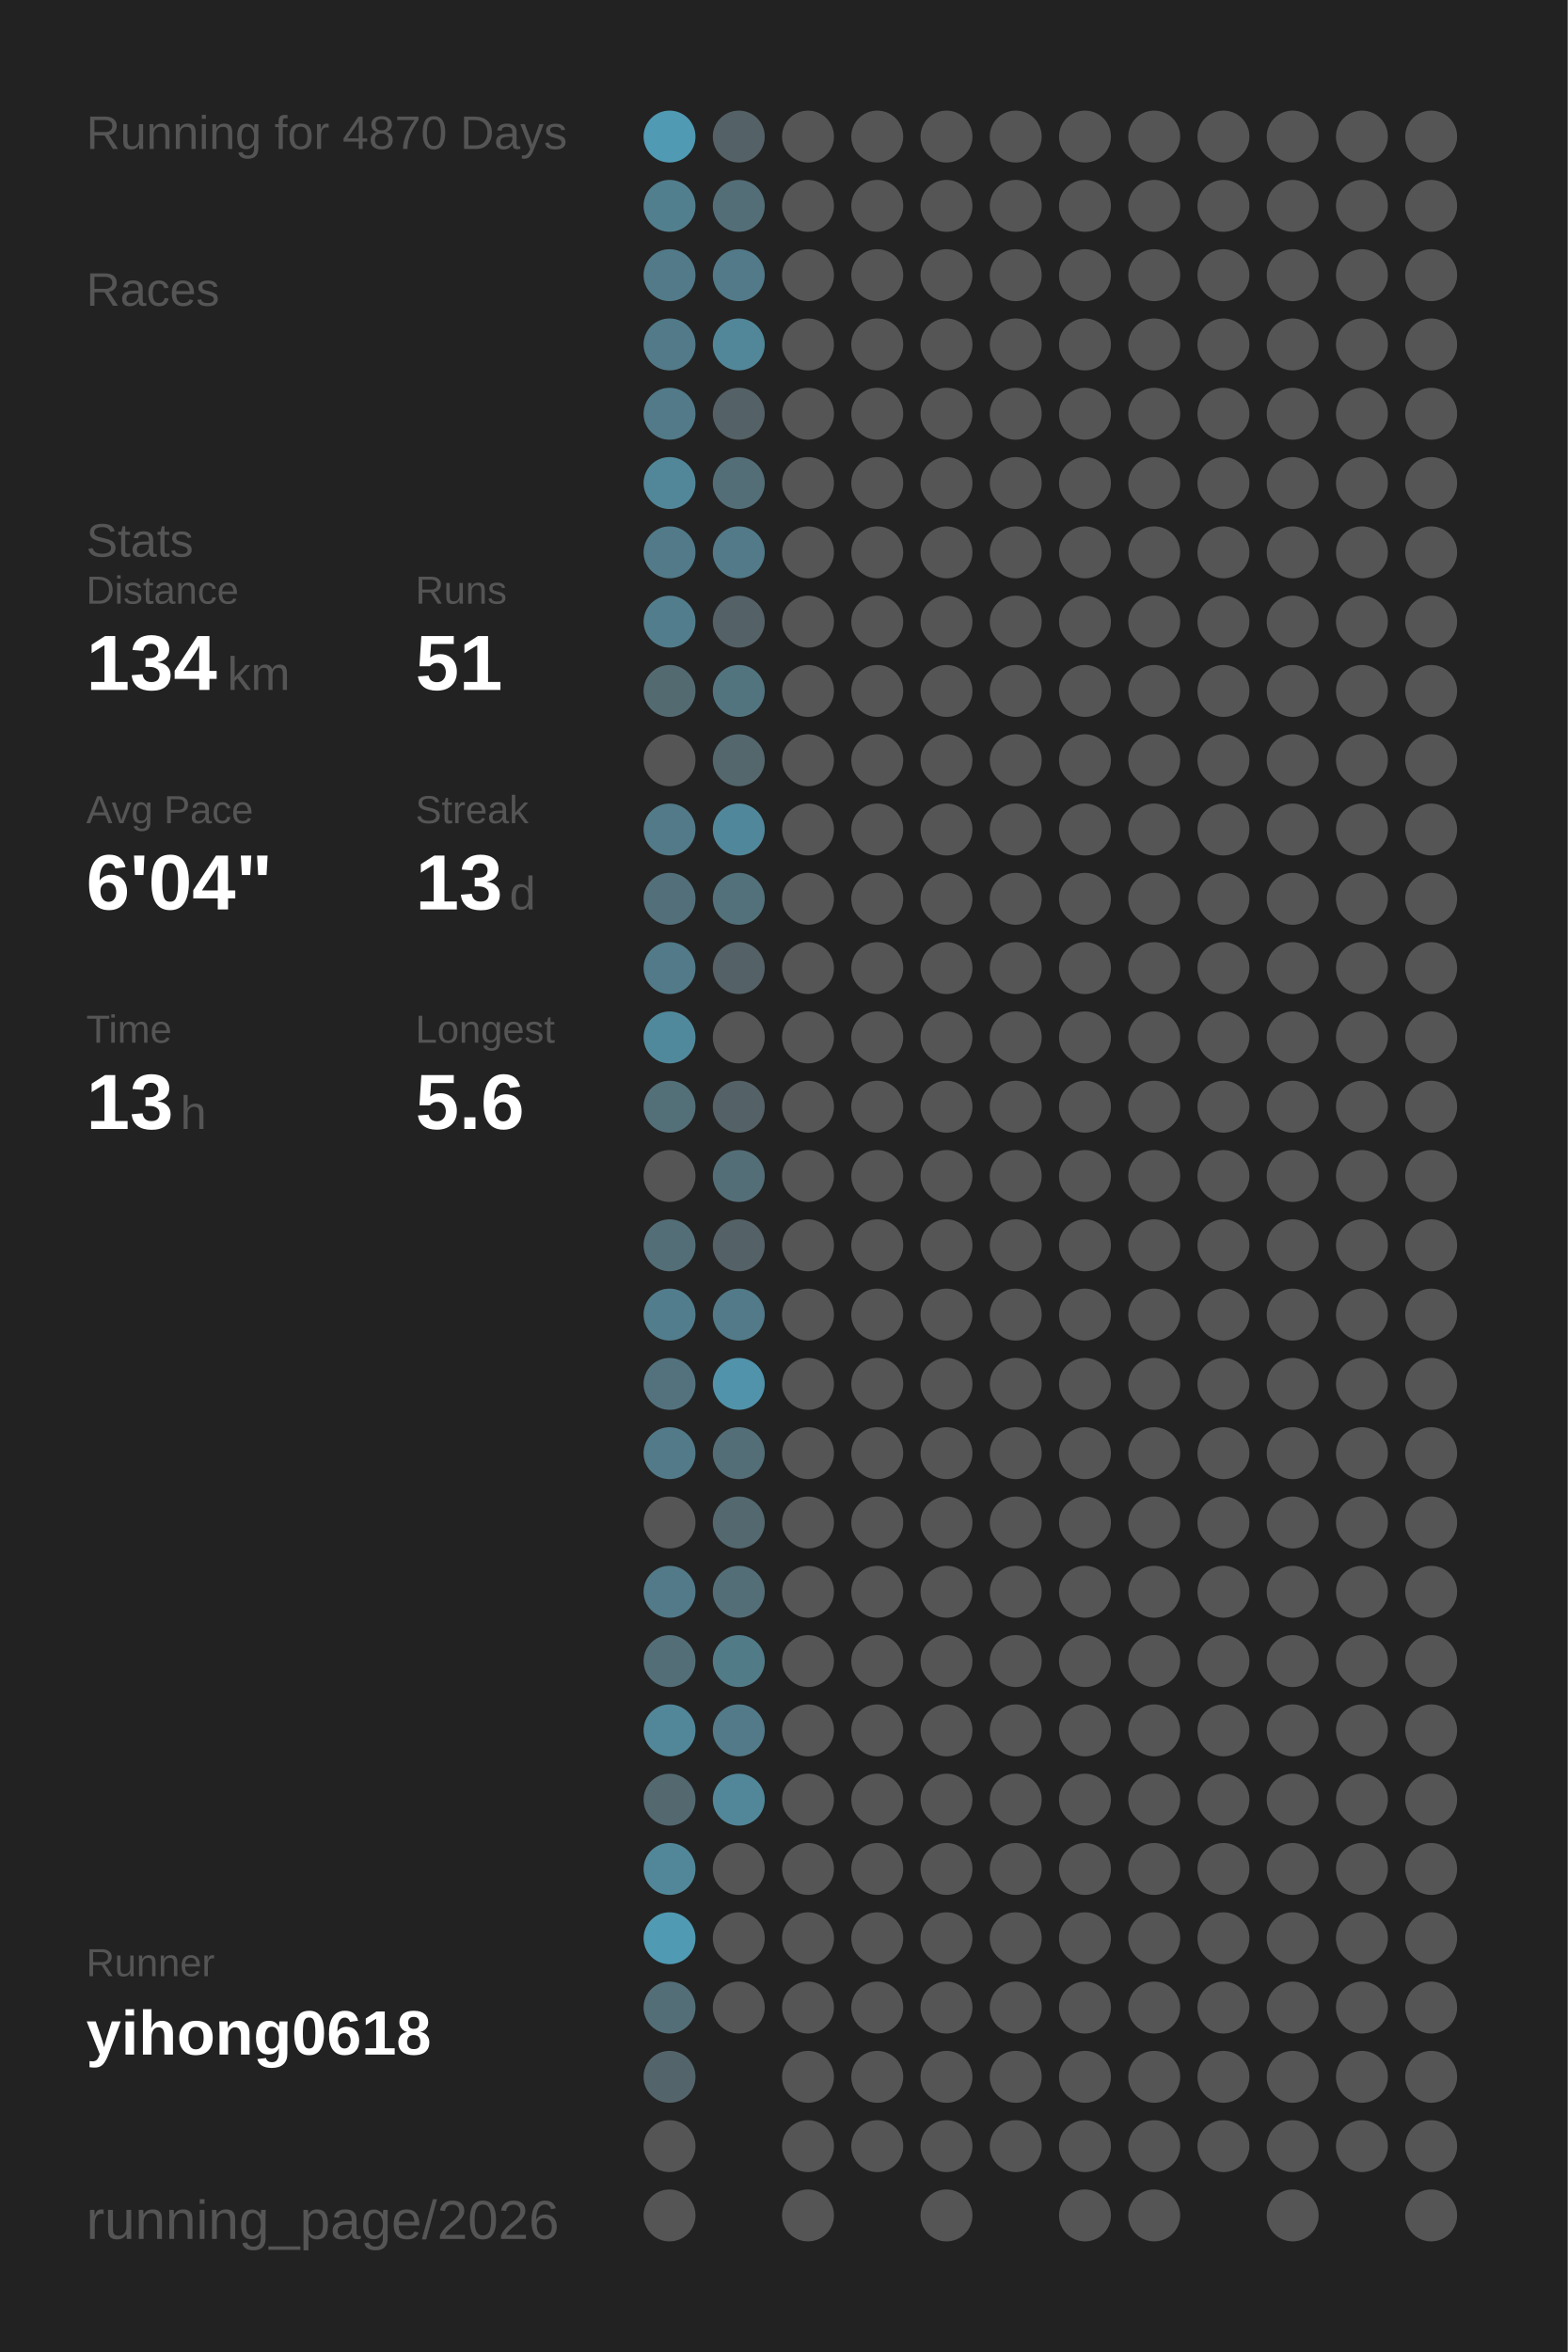
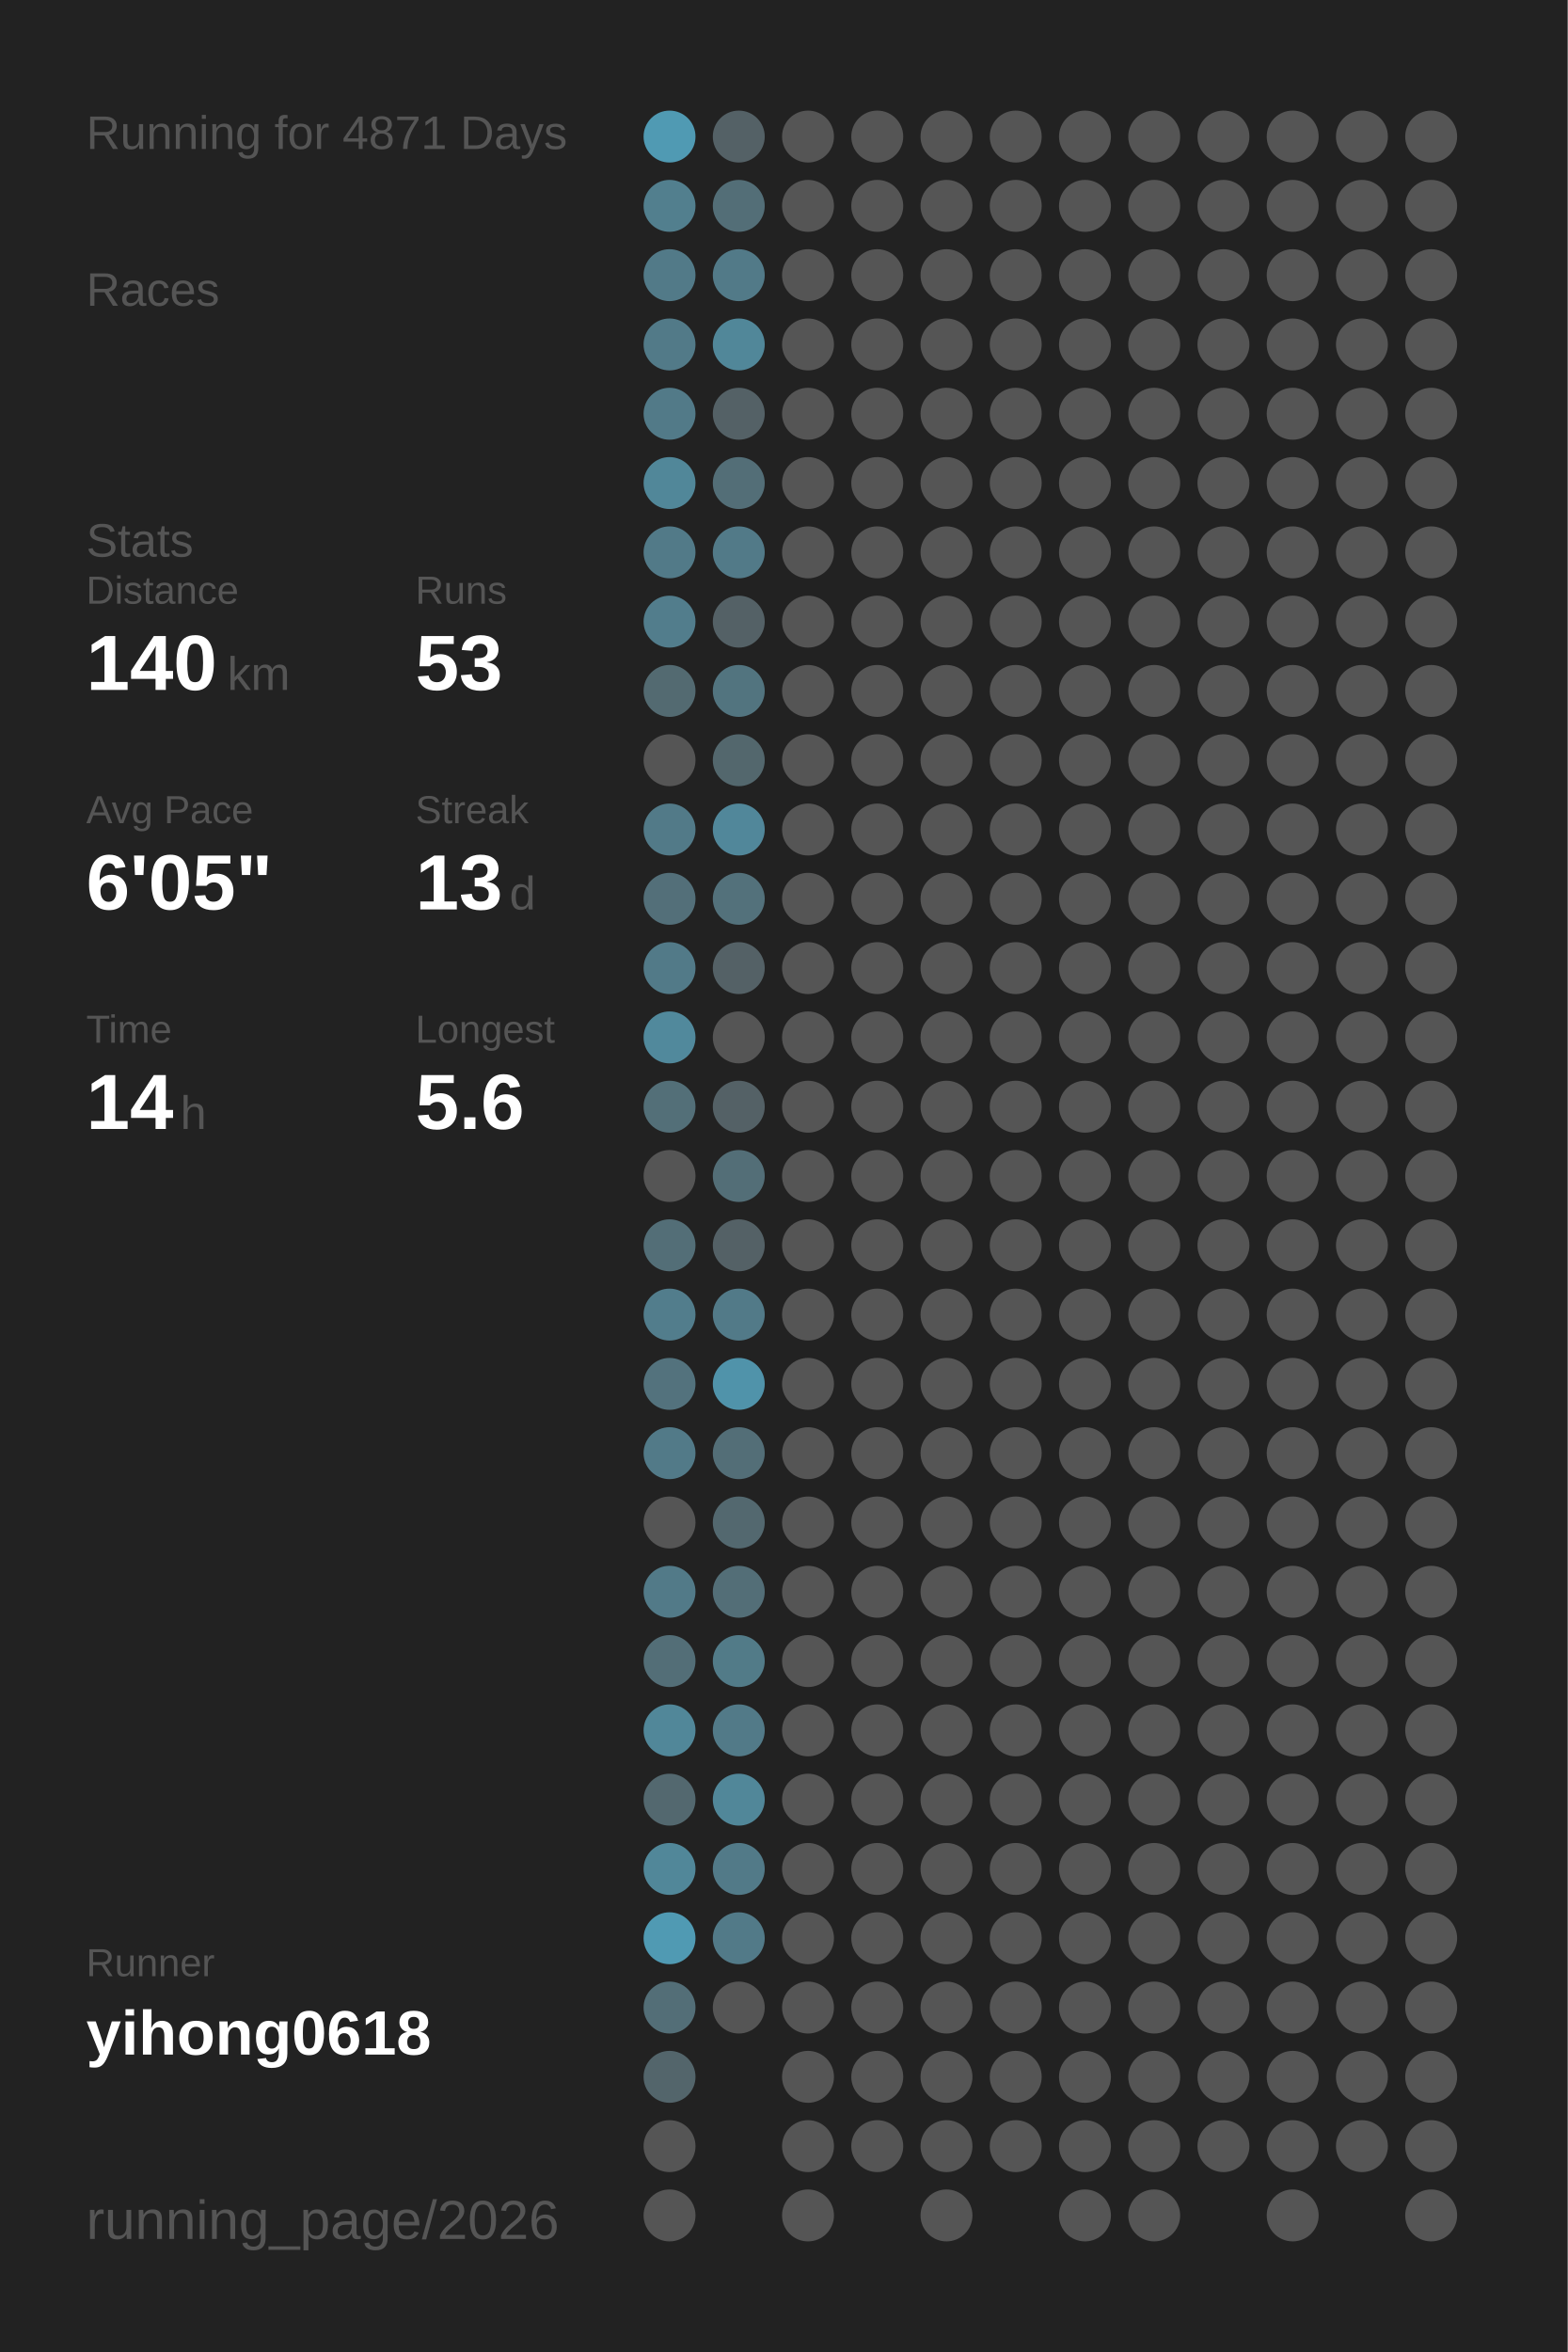
<svg xmlns="http://www.w3.org/2000/svg" baseProfile="full" height="300mm" version="1.1" viewBox="0,0,200,300" width="200mm">
  <defs />
  <rect fill="#222222" height="300" width="200" x="0" y="0" />
-   <text fill="#555555" style="font-size:6px; font-family:Arial;" x="11" y="19">Running for 4870 Days</text>
+   <text fill="#555555" style="font-size:6px; font-family:Arial;" x="11" y="19">Running for 4871 Days</text>
  <text fill="#555555" style="font-size:6px; font-family:Arial;" x="11" y="39">Races</text>
  <text fill="#555555" style="font-size:6px; font-family:Arial;" x="11" y="71">Stats</text>
  <text fill="#555555" style="font-size:5px; font-family:Arial;" x="11" y="77">Distance</text>
-   <text fill="#FFFFFF" style="font-size:10px; font-family:Arial; font-weight:bold;" x="11" y="88">134</text>
+   <text fill="#FFFFFF" style="font-size:10px; font-family:Arial; font-weight:bold;" x="11" y="88">140</text>
  <text fill="#555555" style="font-size:6px; font-family:Arial;" x="29" y="88">km</text>
  <text fill="#555555" style="font-size:5px; font-family:Arial;" x="53" y="77">Runs</text>
-   <text fill="#FFFFFF" style="font-size:10px; font-family:Arial; font-weight:bold;" x="53" y="88">51</text>
+   <text fill="#FFFFFF" style="font-size:10px; font-family:Arial; font-weight:bold;" x="53" y="88">53</text>
  <text fill="#555555" style="font-size:5px; font-family:Arial;" x="11" y="105">Avg Pace</text>
-   <text fill="#FFFFFF" style="font-size:10px; font-family:Arial; font-weight:bold;" x="11" y="116">6'04"</text>
+   <text fill="#FFFFFF" style="font-size:10px; font-family:Arial; font-weight:bold;" x="11" y="116">6'05"</text>
  <text fill="#555555" style="font-size:5px; font-family:Arial;" x="53" y="105">Streak</text>
  <text fill="#FFFFFF" style="font-size:10px; font-family:Arial; font-weight:bold;" x="53" y="116">13</text>
  <text fill="#555555" style="font-size:6px; font-family:Arial;" x="65" y="116">d</text>
  <text fill="#555555" style="font-size:5px; font-family:Arial;" x="11" y="133">Time</text>
-   <text fill="#FFFFFF" style="font-size:10px; font-family:Arial; font-weight:bold;" x="11" y="144">13</text>
+   <text fill="#FFFFFF" style="font-size:10px; font-family:Arial; font-weight:bold;" x="11" y="144">14</text>
  <text fill="#555555" style="font-size:6px; font-family:Arial;" x="23" y="144">h</text>
  <text fill="#555555" style="font-size:5px; font-family:Arial;" x="53" y="133">Longest</text>
  <text fill="#FFFFFF" style="font-size:10px; font-family:Arial; font-weight:bold;" x="53" y="144">5.6</text>
  <text fill="#555555" style="font-size:5px; font-family:Arial;" x="11" y="252.065">Runner</text>
  <text fill="#FFFFFF" style="font-size:8px; font-family:Arial; font-weight:bold;" x="11" y="262.065">yihong0618</text>
  <text fill="#555555" style="font-size:7px; font-family:Arial;" x="11" y="285.581">running_page/2026</text>
  <circle cx="85.417" cy="17.419" fill="#509ab3" r="3.312" />
  <circle cx="85.417" cy="26.258" fill="#527f8e" r="3.312" />
  <circle cx="85.417" cy="35.097" fill="#527a88" r="3.312" />
  <circle cx="85.417" cy="43.935" fill="#527a88" r="3.312" />
  <circle cx="85.417" cy="52.774" fill="#527a88" r="3.312" />
  <circle cx="85.417" cy="61.613" fill="#518799" r="3.312" />
  <circle cx="85.417" cy="70.452" fill="#527a88" r="3.312" />
  <circle cx="85.417" cy="79.29" fill="#527d8c" r="3.312" />
  <circle cx="85.417" cy="88.129" fill="#536a71" r="3.312" />
  <circle cx="85.417" cy="96.968" fill="#555555" r="3.312" />
  <circle cx="85.417" cy="105.806" fill="#527a88" r="3.312" />
  <circle cx="85.417" cy="114.645" fill="#536f79" r="3.312" />
  <circle cx="85.417" cy="123.484" fill="#527a88" r="3.312" />
  <circle cx="85.417" cy="132.323" fill="#51899c" r="3.312" />
  <circle cx="85.417" cy="141.161" fill="#536f78" r="3.312" />
  <circle cx="85.417" cy="150" fill="#555555" r="3.312" />
  <circle cx="85.417" cy="158.839" fill="#536e77" r="3.312" />
  <circle cx="85.417" cy="167.677" fill="#527d8c" r="3.312" />
  <circle cx="85.417" cy="176.516" fill="#53727d" r="3.312" />
  <circle cx="85.417" cy="185.355" fill="#527a88" r="3.312" />
  <circle cx="85.417" cy="194.194" fill="#555555" r="3.312" />
  <circle cx="85.417" cy="203.032" fill="#527a88" r="3.312" />
  <circle cx="85.417" cy="211.871" fill="#536e77" r="3.312" />
  <circle cx="85.417" cy="220.71" fill="#518799" r="3.312" />
  <circle cx="85.417" cy="229.548" fill="#53686f" r="3.312" />
  <circle cx="85.417" cy="238.387" fill="#518799" r="3.312" />
  <circle cx="85.417" cy="247.226" fill="#509ab3" r="3.312" />
  <circle cx="85.417" cy="256.065" fill="#536e77" r="3.312" />
  <circle cx="85.417" cy="264.903" fill="#53656b" r="3.312" />
  <circle cx="85.417" cy="273.742" fill="#555555" r="3.312" />
  <circle cx="85.417" cy="282.581" fill="#555555" r="3.312" />
  <circle cx="94.25" cy="17.419" fill="#546166" r="3.312" />
  <circle cx="94.25" cy="26.258" fill="#536e77" r="3.312" />
  <circle cx="94.25" cy="35.097" fill="#527a88" r="3.312" />
  <circle cx="94.25" cy="43.935" fill="#518799" r="3.312" />
  <circle cx="94.25" cy="52.774" fill="#546166" r="3.312" />
  <circle cx="94.25" cy="61.613" fill="#536e77" r="3.312" />
  <circle cx="94.25" cy="70.452" fill="#527a88" r="3.312" />
  <circle cx="94.25" cy="79.29" fill="#546166" r="3.312" />
  <circle cx="94.25" cy="88.129" fill="#52747f" r="3.312" />
  <circle cx="94.25" cy="96.968" fill="#53676d" r="3.312" />
  <circle cx="94.25" cy="105.806" fill="#51879a" r="3.312" />
  <circle cx="94.25" cy="114.645" fill="#53717b" r="3.312" />
  <circle cx="94.25" cy="123.484" fill="#546166" r="3.312" />
  <circle cx="94.25" cy="132.323" fill="#555555" r="3.312" />
  <circle cx="94.25" cy="141.161" fill="#546166" r="3.312" />
  <circle cx="94.25" cy="150" fill="#536e77" r="3.312" />
  <circle cx="94.25" cy="158.839" fill="#546166" r="3.312" />
  <circle cx="94.25" cy="167.677" fill="#527a88" r="3.312" />
  <circle cx="94.25" cy="176.516" fill="#5093aa" r="3.312" />
  <circle cx="94.25" cy="185.355" fill="#536e77" r="3.312" />
  <circle cx="94.25" cy="194.194" fill="#53686f" r="3.312" />
  <circle cx="94.25" cy="203.032" fill="#536e77" r="3.312" />
  <circle cx="94.25" cy="211.871" fill="#527b88" r="3.312" />
  <circle cx="94.25" cy="220.71" fill="#527a88" r="3.312" />
  <circle cx="94.25" cy="229.548" fill="#518799" r="3.312" />
-   <circle cx="94.25" cy="238.387" fill="#555555" r="3.312" />
-   <circle cx="94.25" cy="247.226" fill="#555555" r="3.312" />
+   <circle cx="94.25" cy="238.387" fill="#527a88" r="3.312" />
+   <circle cx="94.25" cy="247.226" fill="#527a88" r="3.312" />
  <circle cx="94.25" cy="256.065" fill="#555555" r="3.312" />
  <circle cx="103.083" cy="17.419" fill="#555555" r="3.312" />
  <circle cx="103.083" cy="26.258" fill="#555555" r="3.312" />
  <circle cx="103.083" cy="35.097" fill="#555555" r="3.312" />
  <circle cx="103.083" cy="43.935" fill="#555555" r="3.312" />
  <circle cx="103.083" cy="52.774" fill="#555555" r="3.312" />
  <circle cx="103.083" cy="61.613" fill="#555555" r="3.312" />
  <circle cx="103.083" cy="70.452" fill="#555555" r="3.312" />
  <circle cx="103.083" cy="79.29" fill="#555555" r="3.312" />
  <circle cx="103.083" cy="88.129" fill="#555555" r="3.312" />
  <circle cx="103.083" cy="96.968" fill="#555555" r="3.312" />
  <circle cx="103.083" cy="105.806" fill="#555555" r="3.312" />
  <circle cx="103.083" cy="114.645" fill="#555555" r="3.312" />
  <circle cx="103.083" cy="123.484" fill="#555555" r="3.312" />
  <circle cx="103.083" cy="132.323" fill="#555555" r="3.312" />
  <circle cx="103.083" cy="141.161" fill="#555555" r="3.312" />
  <circle cx="103.083" cy="150" fill="#555555" r="3.312" />
  <circle cx="103.083" cy="158.839" fill="#555555" r="3.312" />
  <circle cx="103.083" cy="167.677" fill="#555555" r="3.312" />
  <circle cx="103.083" cy="176.516" fill="#555555" r="3.312" />
  <circle cx="103.083" cy="185.355" fill="#555555" r="3.312" />
  <circle cx="103.083" cy="194.194" fill="#555555" r="3.312" />
  <circle cx="103.083" cy="203.032" fill="#555555" r="3.312" />
  <circle cx="103.083" cy="211.871" fill="#555555" r="3.312" />
  <circle cx="103.083" cy="220.71" fill="#555555" r="3.312" />
  <circle cx="103.083" cy="229.548" fill="#555555" r="3.312" />
  <circle cx="103.083" cy="238.387" fill="#555555" r="3.312" />
  <circle cx="103.083" cy="247.226" fill="#555555" r="3.312" />
  <circle cx="103.083" cy="256.065" fill="#555555" r="3.312" />
  <circle cx="103.083" cy="264.903" fill="#555555" r="3.312" />
  <circle cx="103.083" cy="273.742" fill="#555555" r="3.312" />
  <circle cx="103.083" cy="282.581" fill="#555555" r="3.312" />
  <circle cx="111.917" cy="17.419" fill="#555555" r="3.312" />
  <circle cx="111.917" cy="26.258" fill="#555555" r="3.312" />
  <circle cx="111.917" cy="35.097" fill="#555555" r="3.312" />
  <circle cx="111.917" cy="43.935" fill="#555555" r="3.312" />
  <circle cx="111.917" cy="52.774" fill="#555555" r="3.312" />
  <circle cx="111.917" cy="61.613" fill="#555555" r="3.312" />
  <circle cx="111.917" cy="70.452" fill="#555555" r="3.312" />
  <circle cx="111.917" cy="79.29" fill="#555555" r="3.312" />
  <circle cx="111.917" cy="88.129" fill="#555555" r="3.312" />
  <circle cx="111.917" cy="96.968" fill="#555555" r="3.312" />
  <circle cx="111.917" cy="105.806" fill="#555555" r="3.312" />
  <circle cx="111.917" cy="114.645" fill="#555555" r="3.312" />
  <circle cx="111.917" cy="123.484" fill="#555555" r="3.312" />
  <circle cx="111.917" cy="132.323" fill="#555555" r="3.312" />
  <circle cx="111.917" cy="141.161" fill="#555555" r="3.312" />
  <circle cx="111.917" cy="150" fill="#555555" r="3.312" />
  <circle cx="111.917" cy="158.839" fill="#555555" r="3.312" />
  <circle cx="111.917" cy="167.677" fill="#555555" r="3.312" />
  <circle cx="111.917" cy="176.516" fill="#555555" r="3.312" />
  <circle cx="111.917" cy="185.355" fill="#555555" r="3.312" />
  <circle cx="111.917" cy="194.194" fill="#555555" r="3.312" />
  <circle cx="111.917" cy="203.032" fill="#555555" r="3.312" />
  <circle cx="111.917" cy="211.871" fill="#555555" r="3.312" />
  <circle cx="111.917" cy="220.71" fill="#555555" r="3.312" />
  <circle cx="111.917" cy="229.548" fill="#555555" r="3.312" />
  <circle cx="111.917" cy="238.387" fill="#555555" r="3.312" />
  <circle cx="111.917" cy="247.226" fill="#555555" r="3.312" />
  <circle cx="111.917" cy="256.065" fill="#555555" r="3.312" />
  <circle cx="111.917" cy="264.903" fill="#555555" r="3.312" />
  <circle cx="111.917" cy="273.742" fill="#555555" r="3.312" />
  <circle cx="120.75" cy="17.419" fill="#555555" r="3.312" />
  <circle cx="120.75" cy="26.258" fill="#555555" r="3.312" />
  <circle cx="120.75" cy="35.097" fill="#555555" r="3.312" />
  <circle cx="120.75" cy="43.935" fill="#555555" r="3.312" />
  <circle cx="120.75" cy="52.774" fill="#555555" r="3.312" />
  <circle cx="120.75" cy="61.613" fill="#555555" r="3.312" />
  <circle cx="120.75" cy="70.452" fill="#555555" r="3.312" />
  <circle cx="120.75" cy="79.29" fill="#555555" r="3.312" />
  <circle cx="120.75" cy="88.129" fill="#555555" r="3.312" />
  <circle cx="120.75" cy="96.968" fill="#555555" r="3.312" />
  <circle cx="120.75" cy="105.806" fill="#555555" r="3.312" />
  <circle cx="120.75" cy="114.645" fill="#555555" r="3.312" />
  <circle cx="120.75" cy="123.484" fill="#555555" r="3.312" />
  <circle cx="120.75" cy="132.323" fill="#555555" r="3.312" />
  <circle cx="120.75" cy="141.161" fill="#555555" r="3.312" />
  <circle cx="120.75" cy="150" fill="#555555" r="3.312" />
  <circle cx="120.75" cy="158.839" fill="#555555" r="3.312" />
  <circle cx="120.75" cy="167.677" fill="#555555" r="3.312" />
  <circle cx="120.75" cy="176.516" fill="#555555" r="3.312" />
  <circle cx="120.75" cy="185.355" fill="#555555" r="3.312" />
  <circle cx="120.75" cy="194.194" fill="#555555" r="3.312" />
  <circle cx="120.75" cy="203.032" fill="#555555" r="3.312" />
  <circle cx="120.75" cy="211.871" fill="#555555" r="3.312" />
  <circle cx="120.75" cy="220.71" fill="#555555" r="3.312" />
  <circle cx="120.75" cy="229.548" fill="#555555" r="3.312" />
  <circle cx="120.75" cy="238.387" fill="#555555" r="3.312" />
  <circle cx="120.75" cy="247.226" fill="#555555" r="3.312" />
  <circle cx="120.75" cy="256.065" fill="#555555" r="3.312" />
  <circle cx="120.75" cy="264.903" fill="#555555" r="3.312" />
  <circle cx="120.75" cy="273.742" fill="#555555" r="3.312" />
  <circle cx="120.75" cy="282.581" fill="#555555" r="3.312" />
  <circle cx="129.583" cy="17.419" fill="#555555" r="3.312" />
  <circle cx="129.583" cy="26.258" fill="#555555" r="3.312" />
  <circle cx="129.583" cy="35.097" fill="#555555" r="3.312" />
  <circle cx="129.583" cy="43.935" fill="#555555" r="3.312" />
  <circle cx="129.583" cy="52.774" fill="#555555" r="3.312" />
  <circle cx="129.583" cy="61.613" fill="#555555" r="3.312" />
  <circle cx="129.583" cy="70.452" fill="#555555" r="3.312" />
  <circle cx="129.583" cy="79.29" fill="#555555" r="3.312" />
  <circle cx="129.583" cy="88.129" fill="#555555" r="3.312" />
  <circle cx="129.583" cy="96.968" fill="#555555" r="3.312" />
  <circle cx="129.583" cy="105.806" fill="#555555" r="3.312" />
  <circle cx="129.583" cy="114.645" fill="#555555" r="3.312" />
  <circle cx="129.583" cy="123.484" fill="#555555" r="3.312" />
  <circle cx="129.583" cy="132.323" fill="#555555" r="3.312" />
  <circle cx="129.583" cy="141.161" fill="#555555" r="3.312" />
  <circle cx="129.583" cy="150" fill="#555555" r="3.312" />
  <circle cx="129.583" cy="158.839" fill="#555555" r="3.312" />
  <circle cx="129.583" cy="167.677" fill="#555555" r="3.312" />
  <circle cx="129.583" cy="176.516" fill="#555555" r="3.312" />
  <circle cx="129.583" cy="185.355" fill="#555555" r="3.312" />
  <circle cx="129.583" cy="194.194" fill="#555555" r="3.312" />
  <circle cx="129.583" cy="203.032" fill="#555555" r="3.312" />
  <circle cx="129.583" cy="211.871" fill="#555555" r="3.312" />
  <circle cx="129.583" cy="220.71" fill="#555555" r="3.312" />
  <circle cx="129.583" cy="229.548" fill="#555555" r="3.312" />
  <circle cx="129.583" cy="238.387" fill="#555555" r="3.312" />
  <circle cx="129.583" cy="247.226" fill="#555555" r="3.312" />
  <circle cx="129.583" cy="256.065" fill="#555555" r="3.312" />
  <circle cx="129.583" cy="264.903" fill="#555555" r="3.312" />
  <circle cx="129.583" cy="273.742" fill="#555555" r="3.312" />
  <circle cx="138.417" cy="17.419" fill="#555555" r="3.312" />
  <circle cx="138.417" cy="26.258" fill="#555555" r="3.312" />
  <circle cx="138.417" cy="35.097" fill="#555555" r="3.312" />
  <circle cx="138.417" cy="43.935" fill="#555555" r="3.312" />
  <circle cx="138.417" cy="52.774" fill="#555555" r="3.312" />
  <circle cx="138.417" cy="61.613" fill="#555555" r="3.312" />
  <circle cx="138.417" cy="70.452" fill="#555555" r="3.312" />
  <circle cx="138.417" cy="79.29" fill="#555555" r="3.312" />
  <circle cx="138.417" cy="88.129" fill="#555555" r="3.312" />
  <circle cx="138.417" cy="96.968" fill="#555555" r="3.312" />
  <circle cx="138.417" cy="105.806" fill="#555555" r="3.312" />
  <circle cx="138.417" cy="114.645" fill="#555555" r="3.312" />
  <circle cx="138.417" cy="123.484" fill="#555555" r="3.312" />
  <circle cx="138.417" cy="132.323" fill="#555555" r="3.312" />
  <circle cx="138.417" cy="141.161" fill="#555555" r="3.312" />
  <circle cx="138.417" cy="150" fill="#555555" r="3.312" />
  <circle cx="138.417" cy="158.839" fill="#555555" r="3.312" />
  <circle cx="138.417" cy="167.677" fill="#555555" r="3.312" />
  <circle cx="138.417" cy="176.516" fill="#555555" r="3.312" />
  <circle cx="138.417" cy="185.355" fill="#555555" r="3.312" />
  <circle cx="138.417" cy="194.194" fill="#555555" r="3.312" />
  <circle cx="138.417" cy="203.032" fill="#555555" r="3.312" />
  <circle cx="138.417" cy="211.871" fill="#555555" r="3.312" />
  <circle cx="138.417" cy="220.71" fill="#555555" r="3.312" />
  <circle cx="138.417" cy="229.548" fill="#555555" r="3.312" />
  <circle cx="138.417" cy="238.387" fill="#555555" r="3.312" />
  <circle cx="138.417" cy="247.226" fill="#555555" r="3.312" />
  <circle cx="138.417" cy="256.065" fill="#555555" r="3.312" />
  <circle cx="138.417" cy="264.903" fill="#555555" r="3.312" />
  <circle cx="138.417" cy="273.742" fill="#555555" r="3.312" />
  <circle cx="138.417" cy="282.581" fill="#555555" r="3.312" />
  <circle cx="147.25" cy="17.419" fill="#555555" r="3.312" />
  <circle cx="147.25" cy="26.258" fill="#555555" r="3.312" />
  <circle cx="147.25" cy="35.097" fill="#555555" r="3.312" />
  <circle cx="147.25" cy="43.935" fill="#555555" r="3.312" />
  <circle cx="147.25" cy="52.774" fill="#555555" r="3.312" />
  <circle cx="147.25" cy="61.613" fill="#555555" r="3.312" />
  <circle cx="147.25" cy="70.452" fill="#555555" r="3.312" />
  <circle cx="147.25" cy="79.29" fill="#555555" r="3.312" />
  <circle cx="147.25" cy="88.129" fill="#555555" r="3.312" />
  <circle cx="147.25" cy="96.968" fill="#555555" r="3.312" />
  <circle cx="147.25" cy="105.806" fill="#555555" r="3.312" />
  <circle cx="147.25" cy="114.645" fill="#555555" r="3.312" />
  <circle cx="147.25" cy="123.484" fill="#555555" r="3.312" />
  <circle cx="147.25" cy="132.323" fill="#555555" r="3.312" />
  <circle cx="147.25" cy="141.161" fill="#555555" r="3.312" />
  <circle cx="147.25" cy="150" fill="#555555" r="3.312" />
  <circle cx="147.25" cy="158.839" fill="#555555" r="3.312" />
  <circle cx="147.25" cy="167.677" fill="#555555" r="3.312" />
  <circle cx="147.25" cy="176.516" fill="#555555" r="3.312" />
  <circle cx="147.25" cy="185.355" fill="#555555" r="3.312" />
  <circle cx="147.25" cy="194.194" fill="#555555" r="3.312" />
  <circle cx="147.25" cy="203.032" fill="#555555" r="3.312" />
  <circle cx="147.25" cy="211.871" fill="#555555" r="3.312" />
  <circle cx="147.25" cy="220.71" fill="#555555" r="3.312" />
  <circle cx="147.25" cy="229.548" fill="#555555" r="3.312" />
  <circle cx="147.25" cy="238.387" fill="#555555" r="3.312" />
  <circle cx="147.25" cy="247.226" fill="#555555" r="3.312" />
  <circle cx="147.25" cy="256.065" fill="#555555" r="3.312" />
  <circle cx="147.25" cy="264.903" fill="#555555" r="3.312" />
  <circle cx="147.25" cy="273.742" fill="#555555" r="3.312" />
  <circle cx="147.25" cy="282.581" fill="#555555" r="3.312" />
  <circle cx="156.083" cy="17.419" fill="#555555" r="3.312" />
  <circle cx="156.083" cy="26.258" fill="#555555" r="3.312" />
  <circle cx="156.083" cy="35.097" fill="#555555" r="3.312" />
  <circle cx="156.083" cy="43.935" fill="#555555" r="3.312" />
  <circle cx="156.083" cy="52.774" fill="#555555" r="3.312" />
  <circle cx="156.083" cy="61.613" fill="#555555" r="3.312" />
  <circle cx="156.083" cy="70.452" fill="#555555" r="3.312" />
  <circle cx="156.083" cy="79.29" fill="#555555" r="3.312" />
  <circle cx="156.083" cy="88.129" fill="#555555" r="3.312" />
  <circle cx="156.083" cy="96.968" fill="#555555" r="3.312" />
  <circle cx="156.083" cy="105.806" fill="#555555" r="3.312" />
  <circle cx="156.083" cy="114.645" fill="#555555" r="3.312" />
  <circle cx="156.083" cy="123.484" fill="#555555" r="3.312" />
  <circle cx="156.083" cy="132.323" fill="#555555" r="3.312" />
  <circle cx="156.083" cy="141.161" fill="#555555" r="3.312" />
  <circle cx="156.083" cy="150" fill="#555555" r="3.312" />
  <circle cx="156.083" cy="158.839" fill="#555555" r="3.312" />
  <circle cx="156.083" cy="167.677" fill="#555555" r="3.312" />
  <circle cx="156.083" cy="176.516" fill="#555555" r="3.312" />
  <circle cx="156.083" cy="185.355" fill="#555555" r="3.312" />
  <circle cx="156.083" cy="194.194" fill="#555555" r="3.312" />
  <circle cx="156.083" cy="203.032" fill="#555555" r="3.312" />
  <circle cx="156.083" cy="211.871" fill="#555555" r="3.312" />
  <circle cx="156.083" cy="220.71" fill="#555555" r="3.312" />
  <circle cx="156.083" cy="229.548" fill="#555555" r="3.312" />
  <circle cx="156.083" cy="238.387" fill="#555555" r="3.312" />
  <circle cx="156.083" cy="247.226" fill="#555555" r="3.312" />
  <circle cx="156.083" cy="256.065" fill="#555555" r="3.312" />
  <circle cx="156.083" cy="264.903" fill="#555555" r="3.312" />
  <circle cx="156.083" cy="273.742" fill="#555555" r="3.312" />
  <circle cx="164.917" cy="17.419" fill="#555555" r="3.312" />
  <circle cx="164.917" cy="26.258" fill="#555555" r="3.312" />
  <circle cx="164.917" cy="35.097" fill="#555555" r="3.312" />
  <circle cx="164.917" cy="43.935" fill="#555555" r="3.312" />
  <circle cx="164.917" cy="52.774" fill="#555555" r="3.312" />
  <circle cx="164.917" cy="61.613" fill="#555555" r="3.312" />
  <circle cx="164.917" cy="70.452" fill="#555555" r="3.312" />
  <circle cx="164.917" cy="79.29" fill="#555555" r="3.312" />
  <circle cx="164.917" cy="88.129" fill="#555555" r="3.312" />
  <circle cx="164.917" cy="96.968" fill="#555555" r="3.312" />
  <circle cx="164.917" cy="105.806" fill="#555555" r="3.312" />
  <circle cx="164.917" cy="114.645" fill="#555555" r="3.312" />
  <circle cx="164.917" cy="123.484" fill="#555555" r="3.312" />
  <circle cx="164.917" cy="132.323" fill="#555555" r="3.312" />
  <circle cx="164.917" cy="141.161" fill="#555555" r="3.312" />
  <circle cx="164.917" cy="150" fill="#555555" r="3.312" />
  <circle cx="164.917" cy="158.839" fill="#555555" r="3.312" />
  <circle cx="164.917" cy="167.677" fill="#555555" r="3.312" />
  <circle cx="164.917" cy="176.516" fill="#555555" r="3.312" />
  <circle cx="164.917" cy="185.355" fill="#555555" r="3.312" />
  <circle cx="164.917" cy="194.194" fill="#555555" r="3.312" />
  <circle cx="164.917" cy="203.032" fill="#555555" r="3.312" />
  <circle cx="164.917" cy="211.871" fill="#555555" r="3.312" />
  <circle cx="164.917" cy="220.71" fill="#555555" r="3.312" />
  <circle cx="164.917" cy="229.548" fill="#555555" r="3.312" />
  <circle cx="164.917" cy="238.387" fill="#555555" r="3.312" />
  <circle cx="164.917" cy="247.226" fill="#555555" r="3.312" />
  <circle cx="164.917" cy="256.065" fill="#555555" r="3.312" />
  <circle cx="164.917" cy="264.903" fill="#555555" r="3.312" />
  <circle cx="164.917" cy="273.742" fill="#555555" r="3.312" />
  <circle cx="164.917" cy="282.581" fill="#555555" r="3.312" />
  <circle cx="173.75" cy="17.419" fill="#555555" r="3.312" />
  <circle cx="173.75" cy="26.258" fill="#555555" r="3.312" />
  <circle cx="173.75" cy="35.097" fill="#555555" r="3.312" />
  <circle cx="173.75" cy="43.935" fill="#555555" r="3.312" />
  <circle cx="173.75" cy="52.774" fill="#555555" r="3.312" />
  <circle cx="173.75" cy="61.613" fill="#555555" r="3.312" />
  <circle cx="173.75" cy="70.452" fill="#555555" r="3.312" />
  <circle cx="173.75" cy="79.29" fill="#555555" r="3.312" />
  <circle cx="173.75" cy="88.129" fill="#555555" r="3.312" />
  <circle cx="173.75" cy="96.968" fill="#555555" r="3.312" />
  <circle cx="173.75" cy="105.806" fill="#555555" r="3.312" />
  <circle cx="173.75" cy="114.645" fill="#555555" r="3.312" />
  <circle cx="173.75" cy="123.484" fill="#555555" r="3.312" />
  <circle cx="173.75" cy="132.323" fill="#555555" r="3.312" />
  <circle cx="173.75" cy="141.161" fill="#555555" r="3.312" />
  <circle cx="173.75" cy="150" fill="#555555" r="3.312" />
  <circle cx="173.75" cy="158.839" fill="#555555" r="3.312" />
  <circle cx="173.75" cy="167.677" fill="#555555" r="3.312" />
  <circle cx="173.75" cy="176.516" fill="#555555" r="3.312" />
  <circle cx="173.75" cy="185.355" fill="#555555" r="3.312" />
  <circle cx="173.75" cy="194.194" fill="#555555" r="3.312" />
  <circle cx="173.75" cy="203.032" fill="#555555" r="3.312" />
  <circle cx="173.75" cy="211.871" fill="#555555" r="3.312" />
  <circle cx="173.75" cy="220.71" fill="#555555" r="3.312" />
  <circle cx="173.75" cy="229.548" fill="#555555" r="3.312" />
  <circle cx="173.75" cy="238.387" fill="#555555" r="3.312" />
  <circle cx="173.75" cy="247.226" fill="#555555" r="3.312" />
  <circle cx="173.75" cy="256.065" fill="#555555" r="3.312" />
  <circle cx="173.75" cy="264.903" fill="#555555" r="3.312" />
  <circle cx="173.75" cy="273.742" fill="#555555" r="3.312" />
  <circle cx="182.583" cy="17.419" fill="#555555" r="3.312" />
  <circle cx="182.583" cy="26.258" fill="#555555" r="3.312" />
  <circle cx="182.583" cy="35.097" fill="#555555" r="3.312" />
  <circle cx="182.583" cy="43.935" fill="#555555" r="3.312" />
  <circle cx="182.583" cy="52.774" fill="#555555" r="3.312" />
  <circle cx="182.583" cy="61.613" fill="#555555" r="3.312" />
  <circle cx="182.583" cy="70.452" fill="#555555" r="3.312" />
  <circle cx="182.583" cy="79.29" fill="#555555" r="3.312" />
  <circle cx="182.583" cy="88.129" fill="#555555" r="3.312" />
  <circle cx="182.583" cy="96.968" fill="#555555" r="3.312" />
  <circle cx="182.583" cy="105.806" fill="#555555" r="3.312" />
  <circle cx="182.583" cy="114.645" fill="#555555" r="3.312" />
  <circle cx="182.583" cy="123.484" fill="#555555" r="3.312" />
  <circle cx="182.583" cy="132.323" fill="#555555" r="3.312" />
  <circle cx="182.583" cy="141.161" fill="#555555" r="3.312" />
  <circle cx="182.583" cy="150" fill="#555555" r="3.312" />
  <circle cx="182.583" cy="158.839" fill="#555555" r="3.312" />
  <circle cx="182.583" cy="167.677" fill="#555555" r="3.312" />
  <circle cx="182.583" cy="176.516" fill="#555555" r="3.312" />
  <circle cx="182.583" cy="185.355" fill="#555555" r="3.312" />
  <circle cx="182.583" cy="194.194" fill="#555555" r="3.312" />
  <circle cx="182.583" cy="203.032" fill="#555555" r="3.312" />
  <circle cx="182.583" cy="211.871" fill="#555555" r="3.312" />
  <circle cx="182.583" cy="220.71" fill="#555555" r="3.312" />
  <circle cx="182.583" cy="229.548" fill="#555555" r="3.312" />
  <circle cx="182.583" cy="238.387" fill="#555555" r="3.312" />
  <circle cx="182.583" cy="247.226" fill="#555555" r="3.312" />
  <circle cx="182.583" cy="256.065" fill="#555555" r="3.312" />
  <circle cx="182.583" cy="264.903" fill="#555555" r="3.312" />
  <circle cx="182.583" cy="273.742" fill="#555555" r="3.312" />
  <circle cx="182.583" cy="282.581" fill="#555555" r="3.312" />
</svg>
